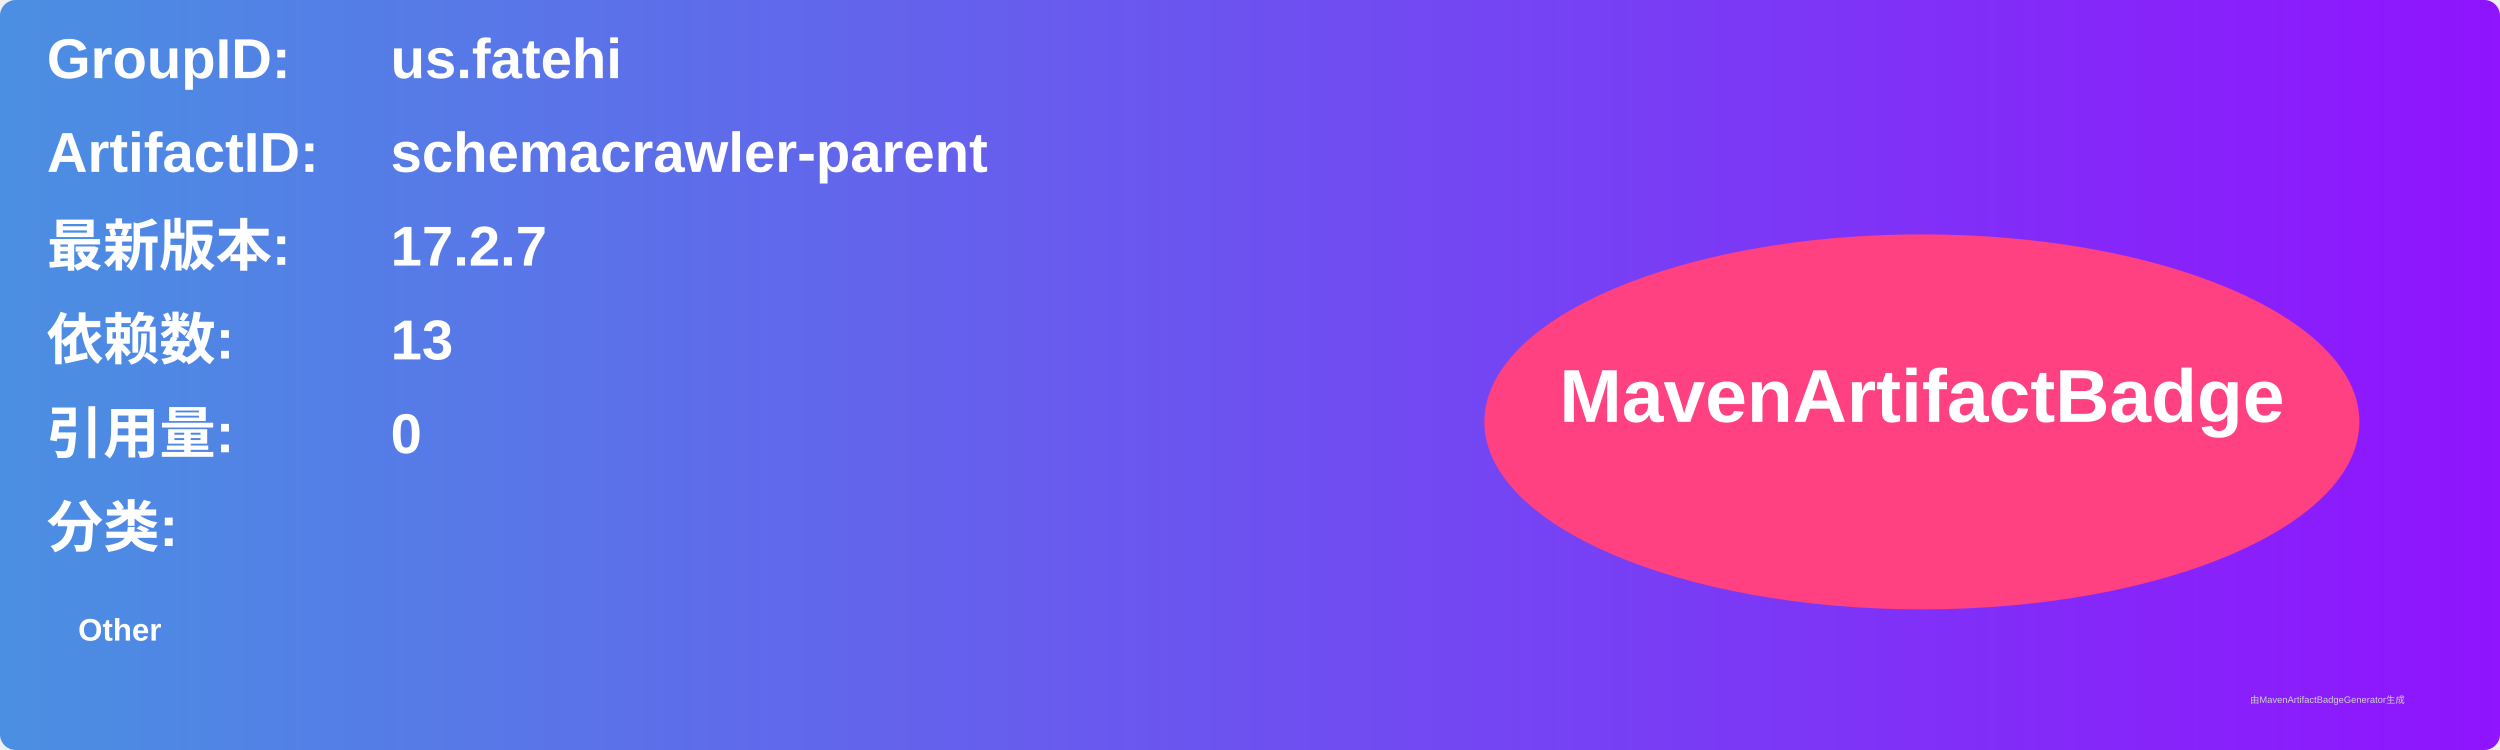
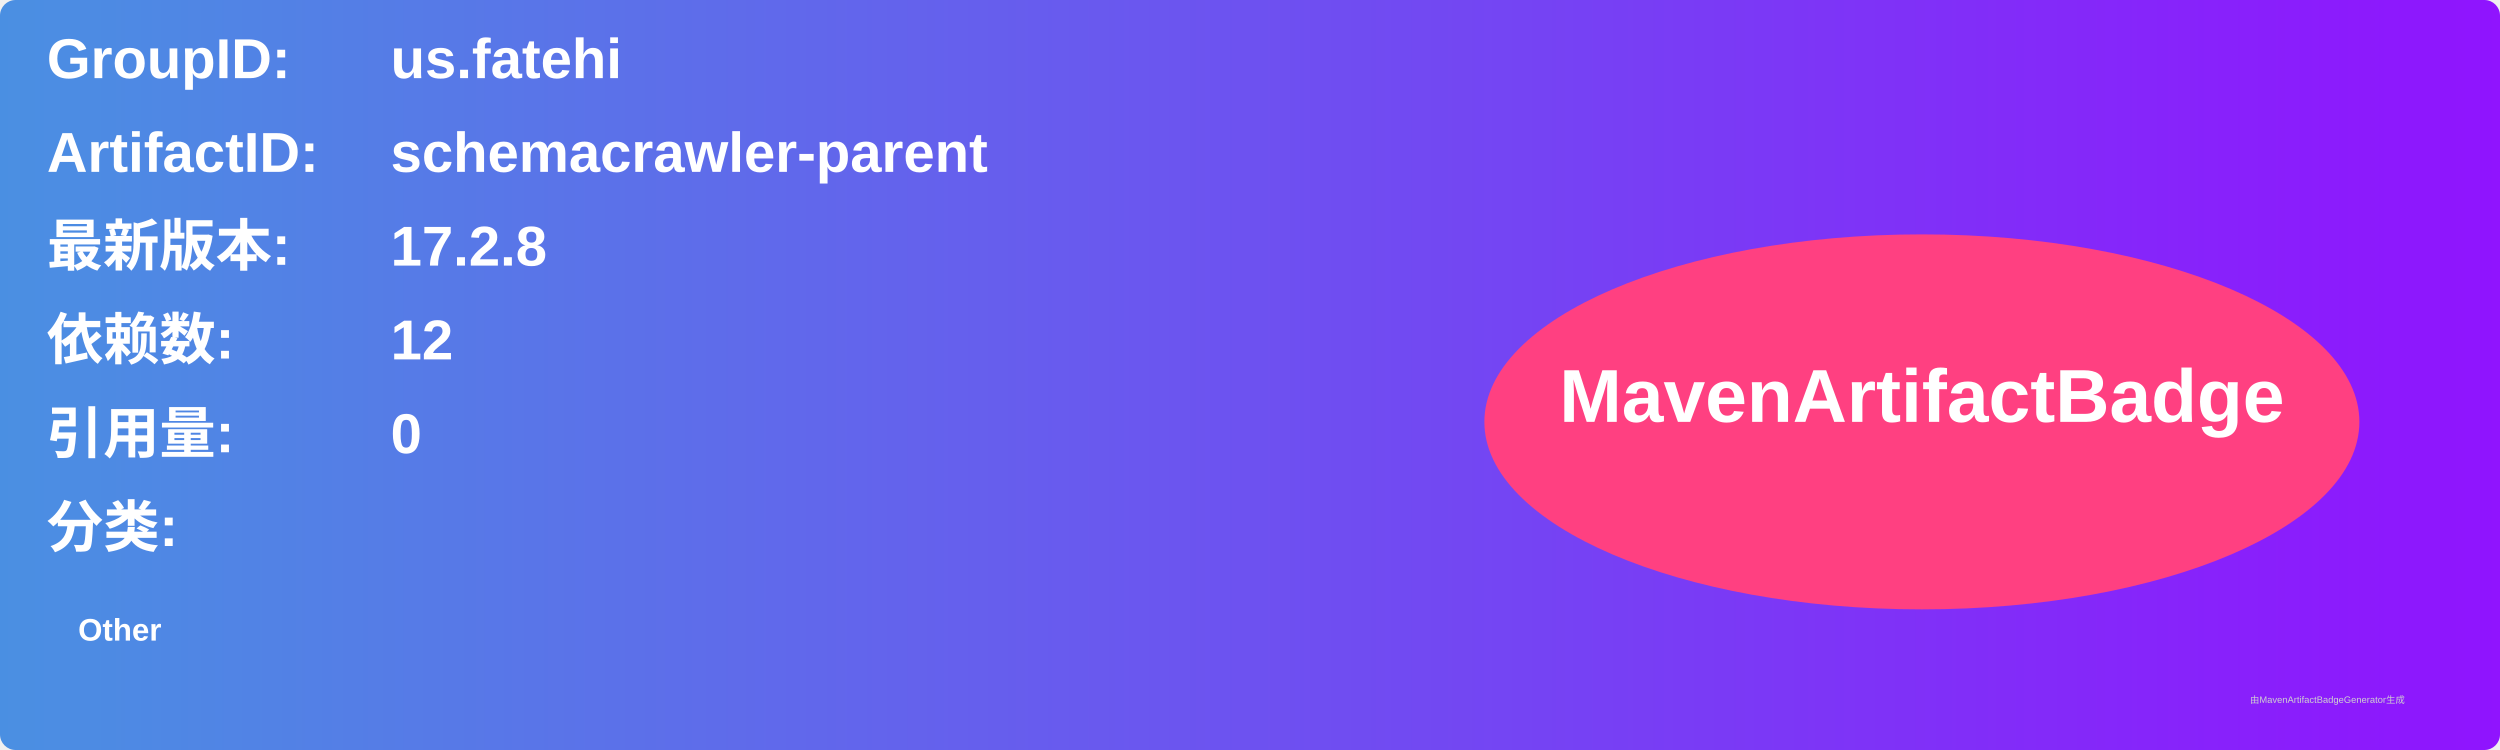
<svg xmlns="http://www.w3.org/2000/svg" width="800" height="240" viewBox="0 0 800 240">
  <linearGradient id="grad" x1="0%" y1="0%" x2="100%" y2="0%">
    <stop offset="0%" stop-color="#4a90e2" />
    <stop offset="100%" stop-color="#9013fe" />
  </linearGradient>
  <rect width="100%" height="100%" rx="5" ry="5" fill="url(#grad)" />
  <g transform="translate(15, 15)">
    <text x="0" y="10" font-family="Arial" font-size="18" fill="white" font-weight="bold" width="260">GroupID:</text>
    <text x="110" y="10" font-family="Arial" font-size="18" fill="white" font-weight="bold" width="460">us.fatehi</text>
    <text x="0" y="40" font-family="Arial" font-size="18" fill="white" font-weight="bold" width="260">ArtifactID:</text>
    <text x="110" y="40" font-family="Arial" font-size="18" fill="white" font-weight="bold" width="460">schemacrawler-parent</text>
    <text x="0" y="70" font-family="Arial" font-size="18" fill="white" font-weight="bold">最新版本:</text>
    <text x="110" y="70" font-family="Arial" font-size="18" fill="white" font-weight="bold">
-       <tspan font-weight="bold">17.2.7</tspan>
+       <tspan font-weight="bold">17.2.8</tspan>
    </text>
    <text x="0" y="100" font-family="Arial" font-size="18" fill="white" font-weight="bold">依赖数: </text>
    <text x="110" y="100" font-family="Arial" font-size="18" fill="white">
-       <tspan font-weight="bold">13</tspan>
+       <tspan font-weight="bold">12</tspan>
    </text>
    <text x="0" y="130" font-family="Arial" font-size="18" fill="white" font-weight="bold">引用量: </text>
    <text x="110" y="130" font-family="Arial" font-size="18" fill="white">
      <tspan font-weight="bold">0</tspan>
    </text>
    <text x="0" y="160" font-family="Arial" font-size="18" fill="white" font-weight="bold">分类:</text>
    <text x="10" y="190" font-family="Arial" font-size="10" fill="white">
      <tspan font-weight="bold">Other</tspan>
    </text>
    <ellipse cx="600" cy="120" rx="140" ry="60" fill="#ff4081" />
    <text x="600" y="120" text-anchor="middle" font-family="Arial" font-size="24" fill="white" font-weight="bold">MavenArtifactBadge</text>
  </g>
  <text x="720" y="225" font-family="Arial" font-size="3" fill="#d0d0d0">由MavenArtifactBadgeGenerator生成</text>
</svg>
